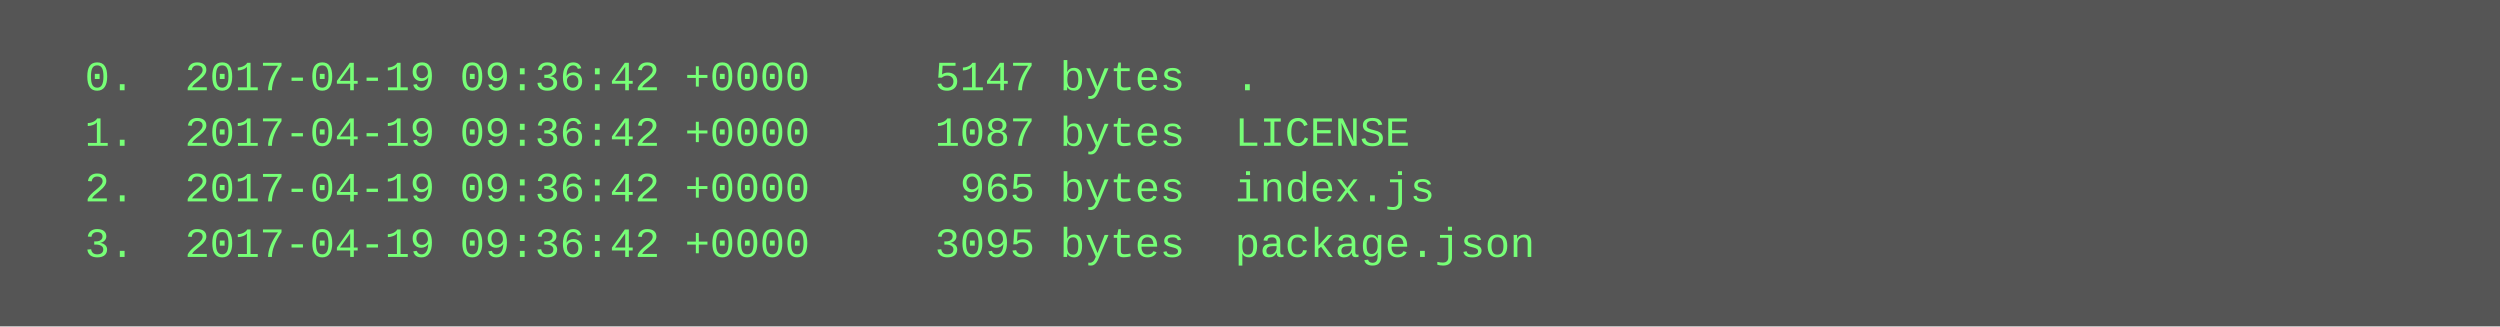
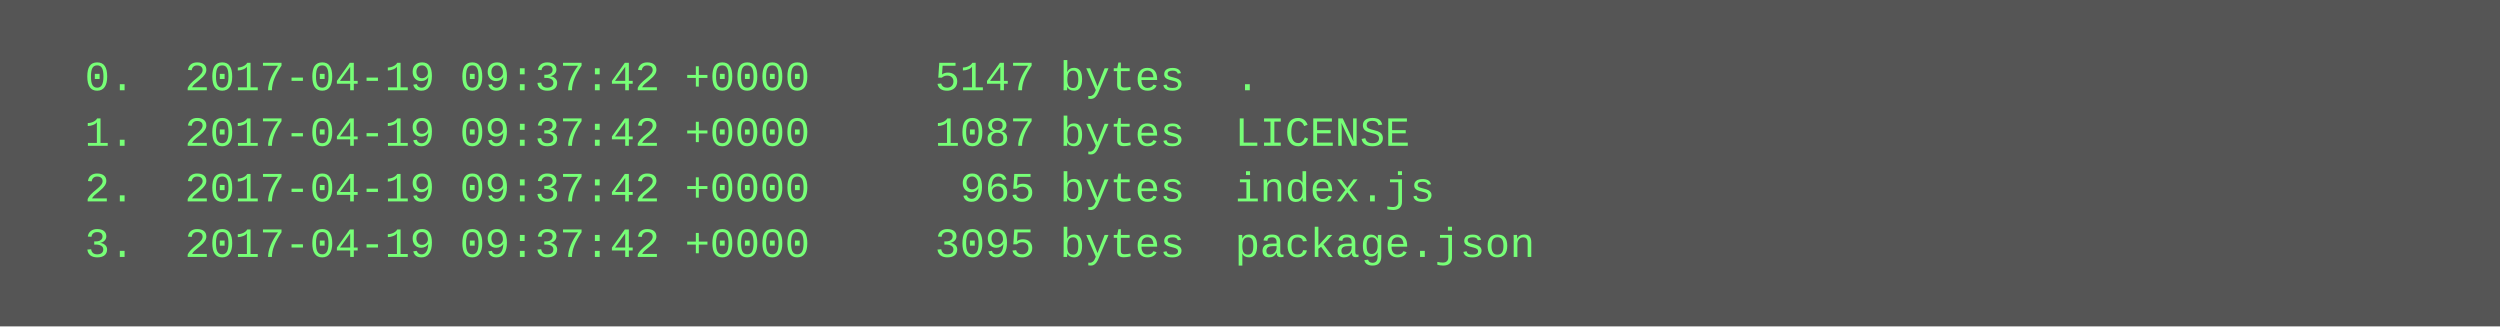
<svg xmlns="http://www.w3.org/2000/svg" height="94" width="720">
  <rect height="94" fill="#555" width="720" />
  <text fill="#7f7" font-family="Courier New" font-size="12" xml:space="preserve">
-     <tspan x="10" y="26">  0.  2017-04-19 09:36:42 +0000     5147 bytes  .</tspan>
-     <tspan x="10" y="42">  1.  2017-04-19 09:36:42 +0000     1087 bytes  LICENSE</tspan>
-     <tspan x="10" y="58">  2.  2017-04-19 09:36:42 +0000      965 bytes  index.js</tspan>
-     <tspan x="10" y="74">  3.  2017-04-19 09:36:42 +0000     3095 bytes  package.json</tspan>
+     <tspan x="10" y="26">  0.  2017-04-19 09:37:42 +0000     5147 bytes  .</tspan>
+     <tspan x="10" y="42">  1.  2017-04-19 09:37:42 +0000     1087 bytes  LICENSE</tspan>
+     <tspan x="10" y="58">  2.  2017-04-19 09:37:42 +0000      965 bytes  index.js</tspan>
+     <tspan x="10" y="74">  3.  2017-04-19 09:37:42 +0000     3095 bytes  package.json</tspan>
  </text>
</svg>
